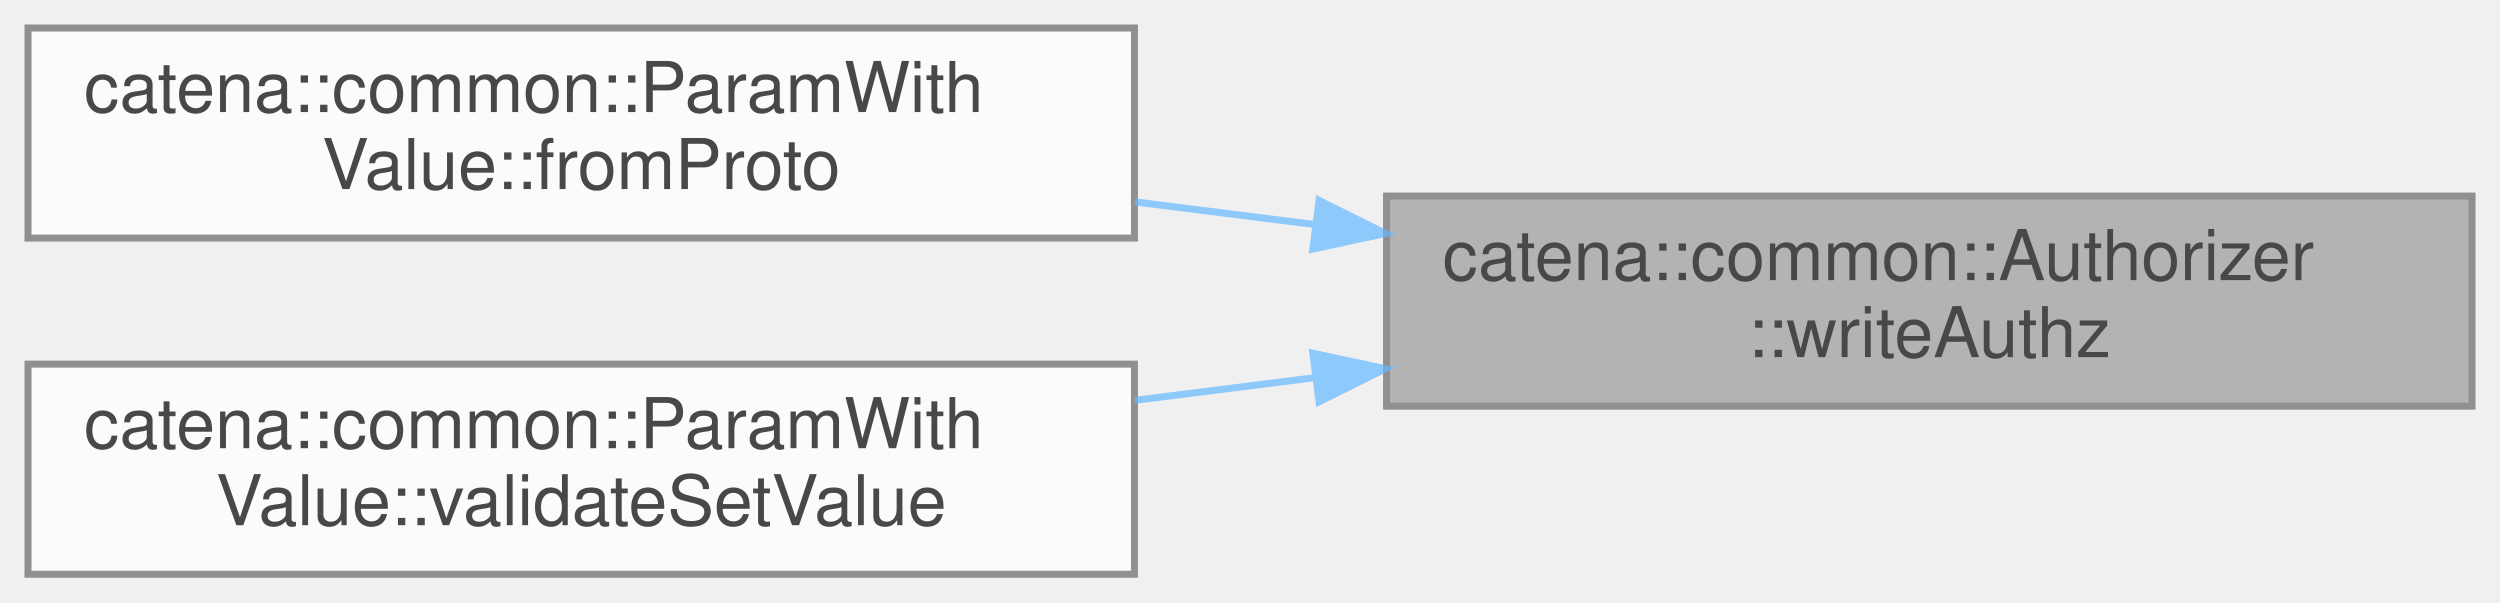
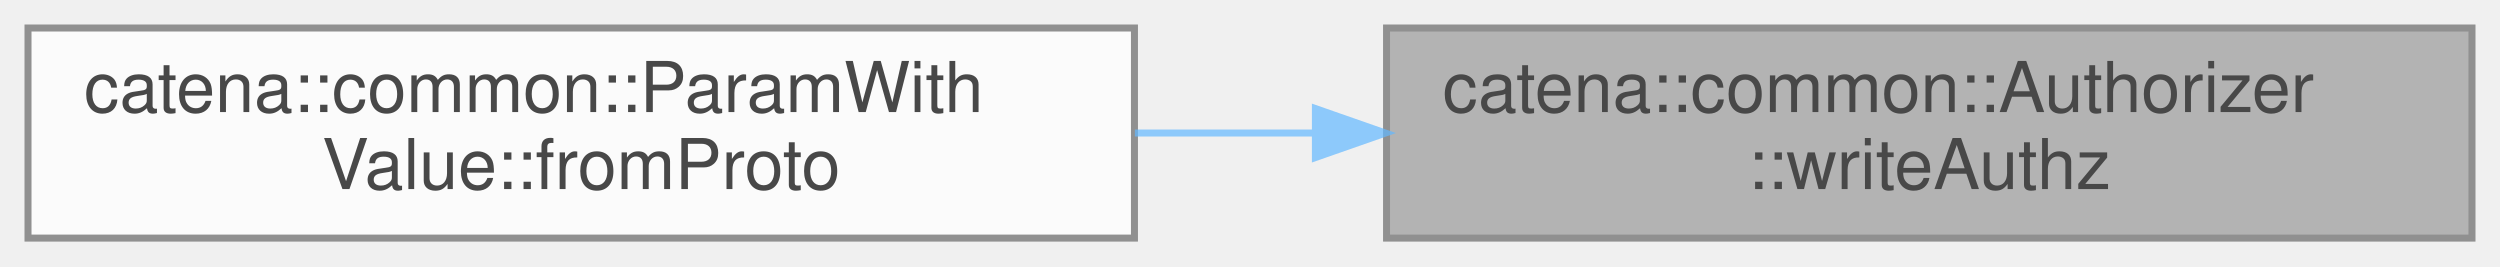
- <svg xmlns="http://www.w3.org/2000/svg" xmlns:xlink="http://www.w3.org/1999/xlink" width="357pt" height="86pt" viewBox="0.00 0.00 357.00 86.00">
+ <svg xmlns="http://www.w3.org/2000/svg" xmlns:xlink="http://www.w3.org/1999/xlink" width="357pt" height="38pt" viewBox="0.00 0.00 357.00 38.00">
  <svg id="main" version="1.1" xml:space="preserve">
    <style type="text/css">
.node, .edge {opacity: 0.7;}
.node.selected, .edge.selected {opacity: 1;}
.edge:hover path { stroke: red; }
.edge:hover polygon { stroke: red; fill: red; }
</style>
    <svg id="graph" class="graph">
-       <g id="graph0" class="graph" transform="scale(1 1) rotate(0) translate(4 82)">
+       <g id="graph0" class="graph" transform="scale(1 1) rotate(0) translate(4 34)">
        <g id="Node000001" class="node">
          <g id="a_Node000001">
            <a xlink:title="Check if the client has write authorization.">
-               <polygon fill="#999999" stroke="#666666" points="349,-54 194,-54 194,-24 349,-24 349,-54" />
-               <text text-anchor="start" x="202" y="-42" font-family="Helvetica,sans-Serif" font-size="10.00">catena::common::Authorizer</text>
-               <text text-anchor="middle" x="271.5" y="-31" font-family="Helvetica,sans-Serif" font-size="10.00">::writeAuthz</text>
+               <polygon fill="#999999" stroke="#666666" points="349,-30 194,-30 194,0 349,0 349,-30" />
+               <text text-anchor="start" x="202" y="-18" font-family="Helvetica,sans-Serif" font-size="10.00">catena::common::Authorizer</text>
+               <text text-anchor="middle" x="271.5" y="-7" font-family="Helvetica,sans-Serif" font-size="10.00">::writeAuthz</text>
            </a>
          </g>
        </g>
        <g id="Node000002" class="node">
          <g id="a_Node000002">
            <a xlink:href="classcatena_1_1common_1_1ParamWithValue.html#a6027ca23cb1897c44d933a9f3a4dd29d" target="_top" xlink:title="deserialize the parameter value from protobuf if authorized">
-               <polygon fill="white" stroke="#666666" points="158,-78 0,-78 0,-48 158,-48 158,-78" />
-               <text text-anchor="start" x="8" y="-66" font-family="Helvetica,sans-Serif" font-size="10.00">catena::common::ParamWith</text>
-               <text text-anchor="middle" x="79" y="-55" font-family="Helvetica,sans-Serif" font-size="10.00">Value::fromProto</text>
+               <polygon fill="white" stroke="#666666" points="158,-30 0,-30 0,0 158,0 158,-30" />
+               <text text-anchor="start" x="8" y="-18" font-family="Helvetica,sans-Serif" font-size="10.00">catena::common::ParamWith</text>
+               <text text-anchor="middle" x="79" y="-7" font-family="Helvetica,sans-Serif" font-size="10.00">Value::fromProto</text>
            </a>
          </g>
        </g>
        <g id="edge1_Node000001_Node000002" class="edge">
          <g id="a_edge1_Node000001_Node000002">
            <a xlink:title=" ">
-               <path fill="none" stroke="#63b8ff" d="M183.82,-49.92C175.23,-51 166.55,-52.1 158.06,-53.17" />
-               <polygon fill="#63b8ff" stroke="#63b8ff" points="184.36,-53.38 193.84,-48.66 183.48,-46.44 184.36,-53.38" />
-             </a>
-           </g>
-         </g>
-         <g id="Node000003" class="node">
-           <g id="a_Node000003">
-             <a xlink:href="classcatena_1_1common_1_1ParamWithValue.html#a9bdf6304d6242373d67b8ff0bd38b7c6" target="_top" xlink:title="Validates a setValue operation without changing the param's value.">
-               <polygon fill="white" stroke="#666666" points="158,-30 0,-30 0,0 158,0 158,-30" />
-               <text text-anchor="start" x="8" y="-18" font-family="Helvetica,sans-Serif" font-size="10.00">catena::common::ParamWith</text>
-               <text text-anchor="middle" x="79" y="-7" font-family="Helvetica,sans-Serif" font-size="10.00">Value::validateSetValue</text>
-             </a>
-           </g>
-         </g>
-         <g id="edge2_Node000001_Node000003" class="edge">
-           <g id="a_edge2_Node000001_Node000003">
-             <a xlink:title=" ">
-               <path fill="none" stroke="#63b8ff" d="M183.82,-28.08C175.23,-27 166.55,-25.9 158.06,-24.83" />
-               <polygon fill="#63b8ff" stroke="#63b8ff" points="183.48,-31.56 193.84,-29.34 184.36,-24.62 183.48,-31.56" />
+               <path fill="none" stroke="#63b8ff" d="M183.82,-15C175.23,-15 166.55,-15 158.06,-15" />
+               <polygon fill="#63b8ff" stroke="#63b8ff" points="183.84,-18.5 193.84,-15 183.84,-11.5 183.84,-18.5" />
            </a>
          </g>
        </g>
      </g>
    </svg>
  </svg>
  <style type="text/css">

[data-mouse-over-selected='false'] { opacity: 0.7; }
[data-mouse-over-selected='true']  { opacity: 1.0; }

</style>
</svg>
